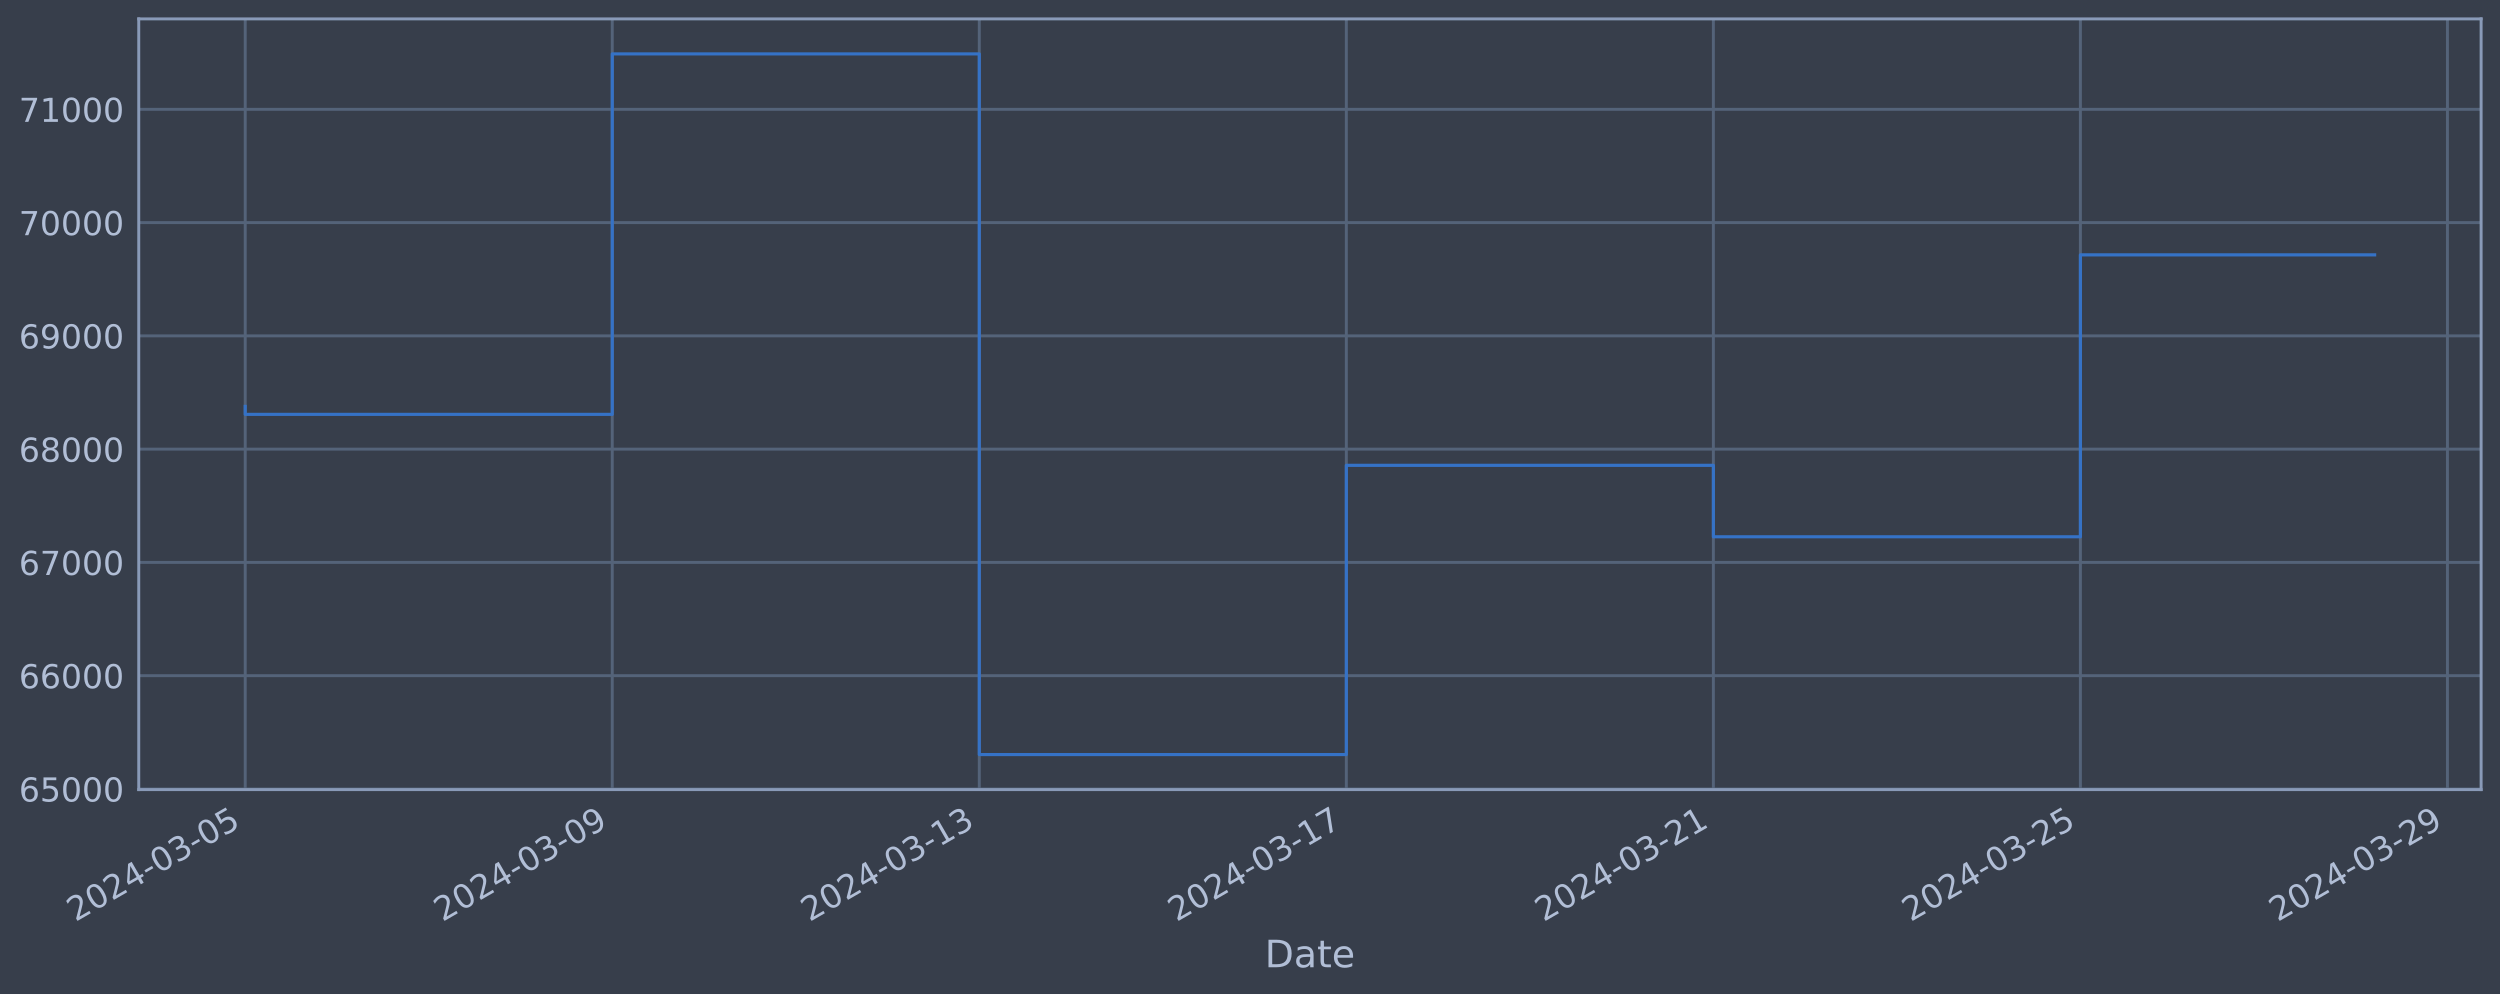
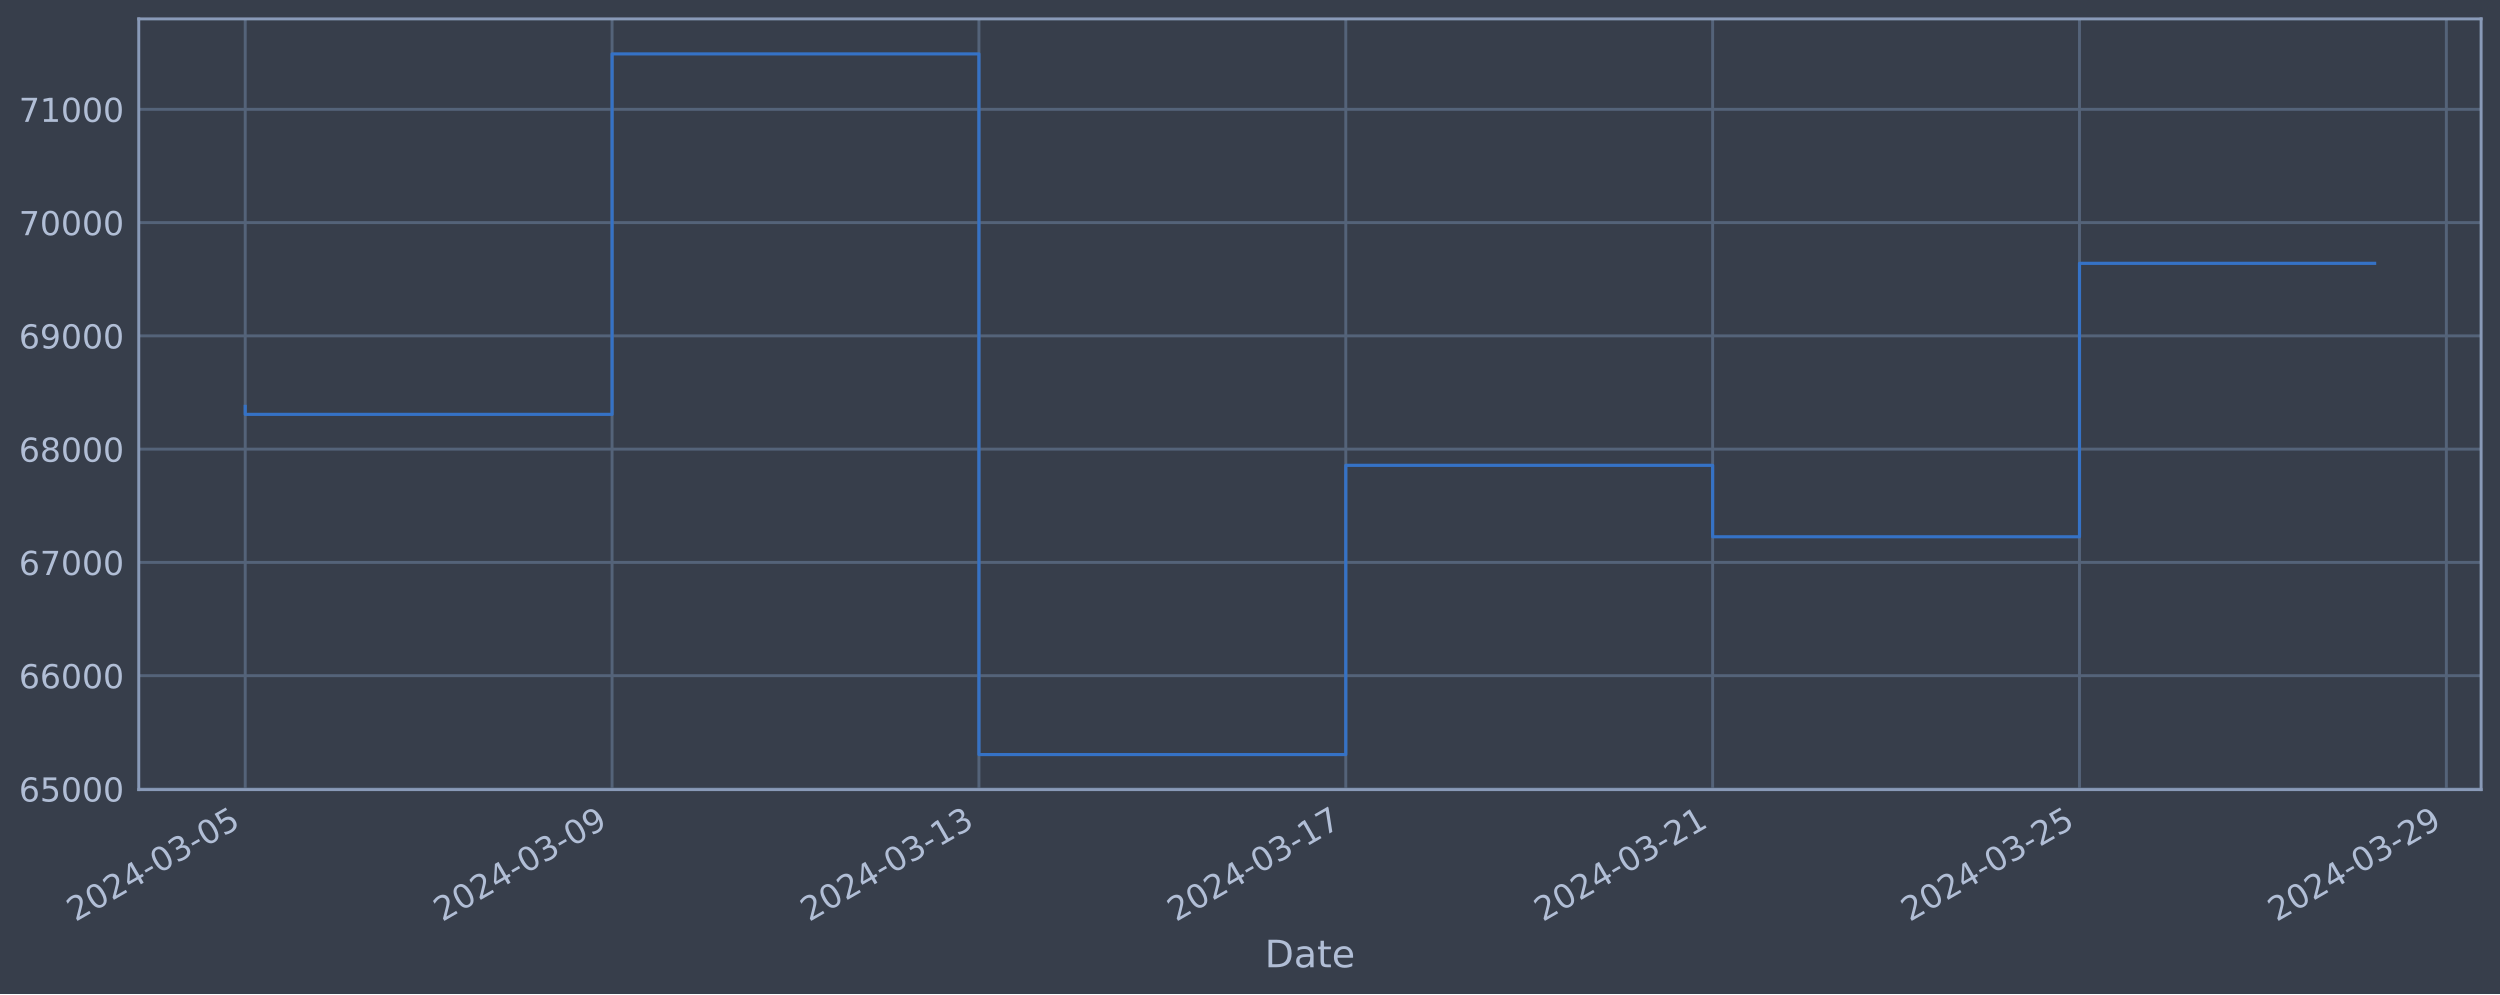
<svg xmlns="http://www.w3.org/2000/svg" xmlns:xlink="http://www.w3.org/1999/xlink" width="952.884pt" height="378.87pt" viewBox="0 0 952.884 378.87" version="1.1">
  <defs>
    <style type="text/css">*{stroke-linejoin: round; stroke-linecap: butt}</style>
  </defs>
  <g id="figure_1">
    <g id="patch_1">
      <path d="M 0 378.87  L 952.884 378.87  L 952.884 0  L 0 0  z " style="fill: #373e4b" />
    </g>
    <g id="axes_1">
      <g id="patch_2">
        <path d="M 52.884 300.96  L 945.684 300.96  L 945.684 7.2  L 52.884 7.2  z " style="fill: #373e4b" />
      </g>
      <g id="matplotlib.axis_1">
        <g id="xtick_1">
          <g id="line2d_1">
-             <path d="M 93.466 300.96  L 93.466 7.2  " clip-path="url(#pdf868b82fb)" style="fill: none; stroke: #546379; stroke-width: 1.12; stroke-linecap: square" />
+             <path d="M 93.466 300.96  L 93.466 7.2  " clip-path="url(#p3ee7c69158)" style="fill: none; stroke: #546379; stroke-width: 1.12; stroke-linecap: square" />
          </g>
          <g id="line2d_2" />
          <g id="text_1">
            <g style="fill: #b1bed6" transform="translate(28.74006 351.4642) rotate(-30) scale(0.126 -0.126)">
              <defs>
                <path id="DejaVuSans-32" d="M 1228 531  L 3431 531  L 3431 0  L 469 0  L 469 531  Q 828 903 1448 1529  Q 2069 2156 2228 2338  Q 2531 2678 2651 2914  Q 2772 3150 2772 3378  Q 2772 3750 2511 3984  Q 2250 4219 1831 4219  Q 1534 4219 1204 4116  Q 875 4013 500 3803  L 500 4441  Q 881 4594 1212 4672  Q 1544 4750 1819 4750  Q 2544 4750 2975 4387  Q 3406 4025 3406 3419  Q 3406 3131 3298 2873  Q 3191 2616 2906 2266  Q 2828 2175 2409 1742  Q 1991 1309 1228 531  z " transform="scale(0.015625)" />
                <path id="DejaVuSans-30" d="M 2034 4250  Q 1547 4250 1301 3770  Q 1056 3291 1056 2328  Q 1056 1369 1301 889  Q 1547 409 2034 409  Q 2525 409 2770 889  Q 3016 1369 3016 2328  Q 3016 3291 2770 3770  Q 2525 4250 2034 4250  z M 2034 4750  Q 2819 4750 3233 4129  Q 3647 3509 3647 2328  Q 3647 1150 3233 529  Q 2819 -91 2034 -91  Q 1250 -91 836 529  Q 422 1150 422 2328  Q 422 3509 836 4129  Q 1250 4750 2034 4750  z " transform="scale(0.015625)" />
                <path id="DejaVuSans-34" d="M 2419 4116  L 825 1625  L 2419 1625  L 2419 4116  z M 2253 4666  L 3047 4666  L 3047 1625  L 3713 1625  L 3713 1100  L 3047 1100  L 3047 0  L 2419 0  L 2419 1100  L 313 1100  L 313 1709  L 2253 4666  z " transform="scale(0.015625)" />
                <path id="DejaVuSans-2d" d="M 313 2009  L 1997 2009  L 1997 1497  L 313 1497  L 313 2009  z " transform="scale(0.015625)" />
                <path id="DejaVuSans-33" d="M 2597 2516  Q 3050 2419 3304 2112  Q 3559 1806 3559 1356  Q 3559 666 3084 287  Q 2609 -91 1734 -91  Q 1441 -91 1130 -33  Q 819 25 488 141  L 488 750  Q 750 597 1062 519  Q 1375 441 1716 441  Q 2309 441 2620 675  Q 2931 909 2931 1356  Q 2931 1769 2642 2001  Q 2353 2234 1838 2234  L 1294 2234  L 1294 2753  L 1863 2753  Q 2328 2753 2575 2939  Q 2822 3125 2822 3475  Q 2822 3834 2567 4026  Q 2313 4219 1838 4219  Q 1578 4219 1281 4162  Q 984 4106 628 3988  L 628 4550  Q 988 4650 1302 4700  Q 1616 4750 1894 4750  Q 2613 4750 3031 4423  Q 3450 4097 3450 3541  Q 3450 3153 3228 2886  Q 3006 2619 2597 2516  z " transform="scale(0.015625)" />
                <path id="DejaVuSans-35" d="M 691 4666  L 3169 4666  L 3169 4134  L 1269 4134  L 1269 2991  Q 1406 3038 1543 3061  Q 1681 3084 1819 3084  Q 2600 3084 3056 2656  Q 3513 2228 3513 1497  Q 3513 744 3044 326  Q 2575 -91 1722 -91  Q 1428 -91 1123 -41  Q 819 9 494 109  L 494 744  Q 775 591 1075 516  Q 1375 441 1709 441  Q 2250 441 2565 725  Q 2881 1009 2881 1497  Q 2881 1984 2565 2268  Q 2250 2553 1709 2553  Q 1456 2553 1204 2497  Q 953 2441 691 2322  L 691 4666  z " transform="scale(0.015625)" />
              </defs>
              <use xlink:href="#DejaVuSans-32" />
              <use xlink:href="#DejaVuSans-30" x="63.623" />
              <use xlink:href="#DejaVuSans-32" x="127.246" />
              <use xlink:href="#DejaVuSans-34" x="190.869" />
              <use xlink:href="#DejaVuSans-2d" x="254.492" />
              <use xlink:href="#DejaVuSans-30" x="290.576" />
              <use xlink:href="#DejaVuSans-33" x="354.199" />
              <use xlink:href="#DejaVuSans-2d" x="417.822" />
              <use xlink:href="#DejaVuSans-30" x="453.906" />
              <use xlink:href="#DejaVuSans-35" x="517.529" />
            </g>
          </g>
        </g>
        <g id="xtick_2">
          <g id="line2d_3">
-             <path d="M 233.363 300.96  L 233.363 7.2  " clip-path="url(#pdf868b82fb)" style="fill: none; stroke: #546379; stroke-width: 1.12; stroke-linecap: square" />
+             <path d="M 233.294 300.96  L 233.294 7.2  " clip-path="url(#p3ee7c69158)" style="fill: none; stroke: #546379; stroke-width: 1.12; stroke-linecap: square" />
          </g>
          <g id="line2d_4" />
          <g id="text_2">
-             <g style="fill: #b1bed6" transform="translate(168.6371 351.4642) rotate(-30) scale(0.126 -0.126)">
+             <g style="fill: #b1bed6" transform="translate(168.5681 351.4642) rotate(-30) scale(0.126 -0.126)">
              <defs>
                <path id="DejaVuSans-39" d="M 703 97  L 703 672  Q 941 559 1184 500  Q 1428 441 1663 441  Q 2288 441 2617 861  Q 2947 1281 2994 2138  Q 2813 1869 2534 1725  Q 2256 1581 1919 1581  Q 1219 1581 811 2004  Q 403 2428 403 3163  Q 403 3881 828 4315  Q 1253 4750 1959 4750  Q 2769 4750 3195 4129  Q 3622 3509 3622 2328  Q 3622 1225 3098 567  Q 2575 -91 1691 -91  Q 1453 -91 1209 -44  Q 966 3 703 97  z M 1959 2075  Q 2384 2075 2632 2365  Q 2881 2656 2881 3163  Q 2881 3666 2632 3958  Q 2384 4250 1959 4250  Q 1534 4250 1286 3958  Q 1038 3666 1038 3163  Q 1038 2656 1286 2365  Q 1534 2075 1959 2075  z " transform="scale(0.015625)" />
              </defs>
              <use xlink:href="#DejaVuSans-32" />
              <use xlink:href="#DejaVuSans-30" x="63.623" />
              <use xlink:href="#DejaVuSans-32" x="127.246" />
              <use xlink:href="#DejaVuSans-34" x="190.869" />
              <use xlink:href="#DejaVuSans-2d" x="254.492" />
              <use xlink:href="#DejaVuSans-30" x="290.576" />
              <use xlink:href="#DejaVuSans-33" x="354.199" />
              <use xlink:href="#DejaVuSans-2d" x="417.822" />
              <use xlink:href="#DejaVuSans-30" x="453.906" />
              <use xlink:href="#DejaVuSans-39" x="517.529" />
            </g>
          </g>
        </g>
        <g id="xtick_3">
          <g id="line2d_5">
-             <path d="M 373.26 300.96  L 373.26 7.2  " clip-path="url(#pdf868b82fb)" style="fill: none; stroke: #546379; stroke-width: 1.12; stroke-linecap: square" />
+             <path d="M 373.122 300.96  L 373.122 7.2  " clip-path="url(#p3ee7c69158)" style="fill: none; stroke: #546379; stroke-width: 1.12; stroke-linecap: square" />
          </g>
          <g id="line2d_6" />
          <g id="text_3">
-             <g style="fill: #b1bed6" transform="translate(308.5341 351.4642) rotate(-30) scale(0.126 -0.126)">
+             <g style="fill: #b1bed6" transform="translate(308.396 351.4642) rotate(-30) scale(0.126 -0.126)">
              <defs>
                <path id="DejaVuSans-31" d="M 794 531  L 1825 531  L 1825 4091  L 703 3866  L 703 4441  L 1819 4666  L 2450 4666  L 2450 531  L 3481 531  L 3481 0  L 794 0  L 794 531  z " transform="scale(0.015625)" />
              </defs>
              <use xlink:href="#DejaVuSans-32" />
              <use xlink:href="#DejaVuSans-30" x="63.623" />
              <use xlink:href="#DejaVuSans-32" x="127.246" />
              <use xlink:href="#DejaVuSans-34" x="190.869" />
              <use xlink:href="#DejaVuSans-2d" x="254.492" />
              <use xlink:href="#DejaVuSans-30" x="290.576" />
              <use xlink:href="#DejaVuSans-33" x="354.199" />
              <use xlink:href="#DejaVuSans-2d" x="417.822" />
              <use xlink:href="#DejaVuSans-31" x="453.906" />
              <use xlink:href="#DejaVuSans-33" x="517.529" />
            </g>
          </g>
        </g>
        <g id="xtick_4">
          <g id="line2d_7">
-             <path d="M 513.157 300.96  L 513.157 7.2  " clip-path="url(#pdf868b82fb)" style="fill: none; stroke: #546379; stroke-width: 1.12; stroke-linecap: square" />
+             <path d="M 512.95 300.96  L 512.95 7.2  " clip-path="url(#p3ee7c69158)" style="fill: none; stroke: #546379; stroke-width: 1.12; stroke-linecap: square" />
          </g>
          <g id="line2d_8" />
          <g id="text_4">
-             <g style="fill: #b1bed6" transform="translate(448.4312 351.4642) rotate(-30) scale(0.126 -0.126)">
+             <g style="fill: #b1bed6" transform="translate(448.224 351.4642) rotate(-30) scale(0.126 -0.126)">
              <defs>
                <path id="DejaVuSans-37" d="M 525 4666  L 3525 4666  L 3525 4397  L 1831 0  L 1172 0  L 2766 4134  L 525 4134  L 525 4666  z " transform="scale(0.015625)" />
              </defs>
              <use xlink:href="#DejaVuSans-32" />
              <use xlink:href="#DejaVuSans-30" x="63.623" />
              <use xlink:href="#DejaVuSans-32" x="127.246" />
              <use xlink:href="#DejaVuSans-34" x="190.869" />
              <use xlink:href="#DejaVuSans-2d" x="254.492" />
              <use xlink:href="#DejaVuSans-30" x="290.576" />
              <use xlink:href="#DejaVuSans-33" x="354.199" />
              <use xlink:href="#DejaVuSans-2d" x="417.822" />
              <use xlink:href="#DejaVuSans-31" x="453.906" />
              <use xlink:href="#DejaVuSans-37" x="517.529" />
            </g>
          </g>
        </g>
        <g id="xtick_5">
          <g id="line2d_9">
-             <path d="M 653.054 300.96  L 653.054 7.2  " clip-path="url(#pdf868b82fb)" style="fill: none; stroke: #546379; stroke-width: 1.12; stroke-linecap: square" />
+             <path d="M 652.778 300.96  L 652.778 7.2  " clip-path="url(#p3ee7c69158)" style="fill: none; stroke: #546379; stroke-width: 1.12; stroke-linecap: square" />
          </g>
          <g id="line2d_10" />
          <g id="text_5">
-             <g style="fill: #b1bed6" transform="translate(588.3282 351.4642) rotate(-30) scale(0.126 -0.126)">
+             <g style="fill: #b1bed6" transform="translate(588.052 351.4642) rotate(-30) scale(0.126 -0.126)">
              <use xlink:href="#DejaVuSans-32" />
              <use xlink:href="#DejaVuSans-30" x="63.623" />
              <use xlink:href="#DejaVuSans-32" x="127.246" />
              <use xlink:href="#DejaVuSans-34" x="190.869" />
              <use xlink:href="#DejaVuSans-2d" x="254.492" />
              <use xlink:href="#DejaVuSans-30" x="290.576" />
              <use xlink:href="#DejaVuSans-33" x="354.199" />
              <use xlink:href="#DejaVuSans-2d" x="417.822" />
              <use xlink:href="#DejaVuSans-32" x="453.906" />
              <use xlink:href="#DejaVuSans-31" x="517.529" />
            </g>
          </g>
        </g>
        <g id="xtick_6">
          <g id="line2d_11">
-             <path d="M 792.951 300.96  L 792.951 7.2  " clip-path="url(#pdf868b82fb)" style="fill: none; stroke: #546379; stroke-width: 1.12; stroke-linecap: square" />
+             <path d="M 792.606 300.96  L 792.606 7.2  " clip-path="url(#p3ee7c69158)" style="fill: none; stroke: #546379; stroke-width: 1.12; stroke-linecap: square" />
          </g>
          <g id="line2d_12" />
          <g id="text_6">
-             <g style="fill: #b1bed6" transform="translate(728.2252 351.4642) rotate(-30) scale(0.126 -0.126)">
+             <g style="fill: #b1bed6" transform="translate(727.88 351.4642) rotate(-30) scale(0.126 -0.126)">
              <use xlink:href="#DejaVuSans-32" />
              <use xlink:href="#DejaVuSans-30" x="63.623" />
              <use xlink:href="#DejaVuSans-32" x="127.246" />
              <use xlink:href="#DejaVuSans-34" x="190.869" />
              <use xlink:href="#DejaVuSans-2d" x="254.492" />
              <use xlink:href="#DejaVuSans-30" x="290.576" />
              <use xlink:href="#DejaVuSans-33" x="354.199" />
              <use xlink:href="#DejaVuSans-2d" x="417.822" />
              <use xlink:href="#DejaVuSans-32" x="453.906" />
              <use xlink:href="#DejaVuSans-35" x="517.529" />
            </g>
          </g>
        </g>
        <g id="xtick_7">
          <g id="line2d_13">
-             <path d="M 932.848 300.96  L 932.848 7.2  " clip-path="url(#pdf868b82fb)" style="fill: none; stroke: #546379; stroke-width: 1.12; stroke-linecap: square" />
+             <path d="M 932.434 300.96  L 932.434 7.2  " clip-path="url(#p3ee7c69158)" style="fill: none; stroke: #546379; stroke-width: 1.12; stroke-linecap: square" />
          </g>
          <g id="line2d_14" />
          <g id="text_7">
-             <g style="fill: #b1bed6" transform="translate(868.1223 351.4642) rotate(-30) scale(0.126 -0.126)">
+             <g style="fill: #b1bed6" transform="translate(867.708 351.4642) rotate(-30) scale(0.126 -0.126)">
              <use xlink:href="#DejaVuSans-32" />
              <use xlink:href="#DejaVuSans-30" x="63.623" />
              <use xlink:href="#DejaVuSans-32" x="127.246" />
              <use xlink:href="#DejaVuSans-34" x="190.869" />
              <use xlink:href="#DejaVuSans-2d" x="254.492" />
              <use xlink:href="#DejaVuSans-30" x="290.576" />
              <use xlink:href="#DejaVuSans-33" x="354.199" />
              <use xlink:href="#DejaVuSans-2d" x="417.822" />
              <use xlink:href="#DejaVuSans-32" x="453.906" />
              <use xlink:href="#DejaVuSans-39" x="517.529" />
            </g>
          </g>
        </g>
        <g id="text_8">
          <g style="fill: #b1bed6" transform="translate(482.0746 368.6753) scale(0.144 -0.144)">
            <defs>
              <path id="DejaVuSans-44" d="M 1259 4147  L 1259 519  L 2022 519  Q 2988 519 3436 956  Q 3884 1394 3884 2338  Q 3884 3275 3436 3711  Q 2988 4147 2022 4147  L 1259 4147  z M 628 4666  L 1925 4666  Q 3281 4666 3915 4102  Q 4550 3538 4550 2338  Q 4550 1131 3912 565  Q 3275 0 1925 0  L 628 0  L 628 4666  z " transform="scale(0.015625)" />
              <path id="DejaVuSans-61" d="M 2194 1759  Q 1497 1759 1228 1600  Q 959 1441 959 1056  Q 959 750 1161 570  Q 1363 391 1709 391  Q 2188 391 2477 730  Q 2766 1069 2766 1631  L 2766 1759  L 2194 1759  z M 3341 1997  L 3341 0  L 2766 0  L 2766 531  Q 2569 213 2275 61  Q 1981 -91 1556 -91  Q 1019 -91 701 211  Q 384 513 384 1019  Q 384 1609 779 1909  Q 1175 2209 1959 2209  L 2766 2209  L 2766 2266  Q 2766 2663 2505 2880  Q 2244 3097 1772 3097  Q 1472 3097 1187 3025  Q 903 2953 641 2809  L 641 3341  Q 956 3463 1253 3523  Q 1550 3584 1831 3584  Q 2591 3584 2966 3190  Q 3341 2797 3341 1997  z " transform="scale(0.015625)" />
              <path id="DejaVuSans-74" d="M 1172 4494  L 1172 3500  L 2356 3500  L 2356 3053  L 1172 3053  L 1172 1153  Q 1172 725 1289 603  Q 1406 481 1766 481  L 2356 481  L 2356 0  L 1766 0  Q 1100 0 847 248  Q 594 497 594 1153  L 594 3053  L 172 3053  L 172 3500  L 594 3500  L 594 4494  L 1172 4494  z " transform="scale(0.015625)" />
              <path id="DejaVuSans-65" d="M 3597 1894  L 3597 1613  L 953 1613  Q 991 1019 1311 708  Q 1631 397 2203 397  Q 2534 397 2845 478  Q 3156 559 3463 722  L 3463 178  Q 3153 47 2828 -22  Q 2503 -91 2169 -91  Q 1331 -91 842 396  Q 353 884 353 1716  Q 353 2575 817 3079  Q 1281 3584 2069 3584  Q 2775 3584 3186 3129  Q 3597 2675 3597 1894  z M 3022 2063  Q 3016 2534 2758 2815  Q 2500 3097 2075 3097  Q 1594 3097 1305 2825  Q 1016 2553 972 2059  L 3022 2063  z " transform="scale(0.015625)" />
            </defs>
            <use xlink:href="#DejaVuSans-44" />
            <use xlink:href="#DejaVuSans-61" x="77.002" />
            <use xlink:href="#DejaVuSans-74" x="138.281" />
            <use xlink:href="#DejaVuSans-65" x="177.49" />
          </g>
        </g>
      </g>
      <g id="matplotlib.axis_2">
        <g id="ytick_1">
          <g id="line2d_15">
-             <path d="M 52.884 300.718  L 945.684 300.718  " clip-path="url(#pdf868b82fb)" style="fill: none; stroke: #546379; stroke-width: 1.12; stroke-linecap: square" />
+             <path d="M 52.884 300.718  L 945.684 300.718  " clip-path="url(#p3ee7c69158)" style="fill: none; stroke: #546379; stroke-width: 1.12; stroke-linecap: square" />
          </g>
          <g id="line2d_16" />
          <g id="text_9">
            <g style="fill: #b1bed6" transform="translate(7.2 305.5049) scale(0.126 -0.126)">
              <defs>
                <path id="DejaVuSans-36" d="M 2113 2584  Q 1688 2584 1439 2293  Q 1191 2003 1191 1497  Q 1191 994 1439 701  Q 1688 409 2113 409  Q 2538 409 2786 701  Q 3034 994 3034 1497  Q 3034 2003 2786 2293  Q 2538 2584 2113 2584  z M 3366 4563  L 3366 3988  Q 3128 4100 2886 4159  Q 2644 4219 2406 4219  Q 1781 4219 1451 3797  Q 1122 3375 1075 2522  Q 1259 2794 1537 2939  Q 1816 3084 2150 3084  Q 2853 3084 3261 2657  Q 3669 2231 3669 1497  Q 3669 778 3244 343  Q 2819 -91 2113 -91  Q 1303 -91 875 529  Q 447 1150 447 2328  Q 447 3434 972 4092  Q 1497 4750 2381 4750  Q 2619 4750 2861 4703  Q 3103 4656 3366 4563  z " transform="scale(0.015625)" />
              </defs>
              <use xlink:href="#DejaVuSans-36" />
              <use xlink:href="#DejaVuSans-35" x="63.623" />
              <use xlink:href="#DejaVuSans-30" x="127.246" />
              <use xlink:href="#DejaVuSans-30" x="190.869" />
              <use xlink:href="#DejaVuSans-30" x="254.492" />
            </g>
          </g>
        </g>
        <g id="ytick_2">
          <g id="line2d_17">
-             <path d="M 52.884 257.544  L 945.684 257.544  " clip-path="url(#pdf868b82fb)" style="fill: none; stroke: #546379; stroke-width: 1.12; stroke-linecap: square" />
+             <path d="M 52.884 257.544  L 945.684 257.544  " clip-path="url(#p3ee7c69158)" style="fill: none; stroke: #546379; stroke-width: 1.12; stroke-linecap: square" />
          </g>
          <g id="line2d_18" />
          <g id="text_10">
            <g style="fill: #b1bed6" transform="translate(7.2 262.331) scale(0.126 -0.126)">
              <use xlink:href="#DejaVuSans-36" />
              <use xlink:href="#DejaVuSans-36" x="63.623" />
              <use xlink:href="#DejaVuSans-30" x="127.246" />
              <use xlink:href="#DejaVuSans-30" x="190.869" />
              <use xlink:href="#DejaVuSans-30" x="254.492" />
            </g>
          </g>
        </g>
        <g id="ytick_3">
          <g id="line2d_19">
-             <path d="M 52.884 214.37  L 945.684 214.37  " clip-path="url(#pdf868b82fb)" style="fill: none; stroke: #546379; stroke-width: 1.12; stroke-linecap: square" />
+             <path d="M 52.884 214.37  L 945.684 214.37  " clip-path="url(#p3ee7c69158)" style="fill: none; stroke: #546379; stroke-width: 1.12; stroke-linecap: square" />
          </g>
          <g id="line2d_20" />
          <g id="text_11">
            <g style="fill: #b1bed6" transform="translate(7.2 219.157) scale(0.126 -0.126)">
              <use xlink:href="#DejaVuSans-36" />
              <use xlink:href="#DejaVuSans-37" x="63.623" />
              <use xlink:href="#DejaVuSans-30" x="127.246" />
              <use xlink:href="#DejaVuSans-30" x="190.869" />
              <use xlink:href="#DejaVuSans-30" x="254.492" />
            </g>
          </g>
        </g>
        <g id="ytick_4">
          <g id="line2d_21">
-             <path d="M 52.884 171.196  L 945.684 171.196  " clip-path="url(#pdf868b82fb)" style="fill: none; stroke: #546379; stroke-width: 1.12; stroke-linecap: square" />
+             <path d="M 52.884 171.196  L 945.684 171.196  " clip-path="url(#p3ee7c69158)" style="fill: none; stroke: #546379; stroke-width: 1.12; stroke-linecap: square" />
          </g>
          <g id="line2d_22" />
          <g id="text_12">
            <g style="fill: #b1bed6" transform="translate(7.2 175.9831) scale(0.126 -0.126)">
              <defs>
                <path id="DejaVuSans-38" d="M 2034 2216  Q 1584 2216 1326 1975  Q 1069 1734 1069 1313  Q 1069 891 1326 650  Q 1584 409 2034 409  Q 2484 409 2743 651  Q 3003 894 3003 1313  Q 3003 1734 2745 1975  Q 2488 2216 2034 2216  z M 1403 2484  Q 997 2584 770 2862  Q 544 3141 544 3541  Q 544 4100 942 4425  Q 1341 4750 2034 4750  Q 2731 4750 3128 4425  Q 3525 4100 3525 3541  Q 3525 3141 3298 2862  Q 3072 2584 2669 2484  Q 3125 2378 3379 2068  Q 3634 1759 3634 1313  Q 3634 634 3220 271  Q 2806 -91 2034 -91  Q 1263 -91 848 271  Q 434 634 434 1313  Q 434 1759 690 2068  Q 947 2378 1403 2484  z M 1172 3481  Q 1172 3119 1398 2916  Q 1625 2713 2034 2713  Q 2441 2713 2670 2916  Q 2900 3119 2900 3481  Q 2900 3844 2670 4047  Q 2441 4250 2034 4250  Q 1625 4250 1398 4047  Q 1172 3844 1172 3481  z " transform="scale(0.015625)" />
              </defs>
              <use xlink:href="#DejaVuSans-36" />
              <use xlink:href="#DejaVuSans-38" x="63.623" />
              <use xlink:href="#DejaVuSans-30" x="127.246" />
              <use xlink:href="#DejaVuSans-30" x="190.869" />
              <use xlink:href="#DejaVuSans-30" x="254.492" />
            </g>
          </g>
        </g>
        <g id="ytick_5">
          <g id="line2d_23">
-             <path d="M 52.884 128.022  L 945.684 128.022  " clip-path="url(#pdf868b82fb)" style="fill: none; stroke: #546379; stroke-width: 1.12; stroke-linecap: square" />
+             <path d="M 52.884 128.022  L 945.684 128.022  " clip-path="url(#p3ee7c69158)" style="fill: none; stroke: #546379; stroke-width: 1.12; stroke-linecap: square" />
          </g>
          <g id="line2d_24" />
          <g id="text_13">
            <g style="fill: #b1bed6" transform="translate(7.2 132.8092) scale(0.126 -0.126)">
              <use xlink:href="#DejaVuSans-36" />
              <use xlink:href="#DejaVuSans-39" x="63.623" />
              <use xlink:href="#DejaVuSans-30" x="127.246" />
              <use xlink:href="#DejaVuSans-30" x="190.869" />
              <use xlink:href="#DejaVuSans-30" x="254.492" />
            </g>
          </g>
        </g>
        <g id="ytick_6">
          <g id="line2d_25">
-             <path d="M 52.884 84.848  L 945.684 84.848  " clip-path="url(#pdf868b82fb)" style="fill: none; stroke: #546379; stroke-width: 1.12; stroke-linecap: square" />
+             <path d="M 52.884 84.848  L 945.684 84.848  " clip-path="url(#p3ee7c69158)" style="fill: none; stroke: #546379; stroke-width: 1.12; stroke-linecap: square" />
          </g>
          <g id="line2d_26" />
          <g id="text_14">
            <g style="fill: #b1bed6" transform="translate(7.2 89.63523) scale(0.126 -0.126)">
              <use xlink:href="#DejaVuSans-37" />
              <use xlink:href="#DejaVuSans-30" x="63.623" />
              <use xlink:href="#DejaVuSans-30" x="127.246" />
              <use xlink:href="#DejaVuSans-30" x="190.869" />
              <use xlink:href="#DejaVuSans-30" x="254.492" />
            </g>
          </g>
        </g>
        <g id="ytick_7">
          <g id="line2d_27">
-             <path d="M 52.884 41.674  L 945.684 41.674  " clip-path="url(#pdf868b82fb)" style="fill: none; stroke: #546379; stroke-width: 1.12; stroke-linecap: square" />
+             <path d="M 52.884 41.674  L 945.684 41.674  " clip-path="url(#p3ee7c69158)" style="fill: none; stroke: #546379; stroke-width: 1.12; stroke-linecap: square" />
          </g>
          <g id="line2d_28" />
          <g id="text_15">
            <g style="fill: #b1bed6" transform="translate(7.2 46.4613) scale(0.126 -0.126)">
              <use xlink:href="#DejaVuSans-37" />
              <use xlink:href="#DejaVuSans-31" x="63.623" />
              <use xlink:href="#DejaVuSans-30" x="127.246" />
              <use xlink:href="#DejaVuSans-30" x="190.869" />
              <use xlink:href="#DejaVuSans-30" x="254.492" />
            </g>
          </g>
        </g>
      </g>
      <g id="line2d_29">
-         <path d="M 93.466 154.891  L 93.466 157.946  L 233.363 157.946  L 233.363 20.553  L 373.26 20.553  L 373.26 287.607  L 513.157 287.607  L 513.157 177.362  L 653.054 177.362  L 653.054 204.598  L 792.951 204.598  L 792.951 97.144  L 905.102 97.144  " clip-path="url(#pdf868b82fb)" style="fill: none; stroke: #3572c6; stroke-width: 1.2; stroke-linecap: square" />
+         <path d="M 93.466 154.891  L 93.466 157.946  L 233.294 157.946  L 233.294 20.553  L 373.122 20.553  L 373.122 287.607  L 512.95 287.607  L 512.95 177.362  L 652.778 177.362  L 652.778 204.598  L 792.606 204.598  L 792.606 100.369  L 905.102 100.369  " clip-path="url(#p3ee7c69158)" style="fill: none; stroke: #3572c6; stroke-width: 1.2; stroke-linecap: square" />
      </g>
      <g id="patch_3">
        <path d="M 52.884 300.96  L 52.884 7.2  " style="fill: none; stroke: #899ab8; stroke-width: 1.12; stroke-linejoin: miter; stroke-linecap: square" />
      </g>
      <g id="patch_4">
        <path d="M 945.684 300.96  L 945.684 7.2  " style="fill: none; stroke: #899ab8; stroke-width: 1.12; stroke-linejoin: miter; stroke-linecap: square" />
      </g>
      <g id="patch_5">
        <path d="M 52.884 300.96  L 945.684 300.96  " style="fill: none; stroke: #899ab8; stroke-width: 1.12; stroke-linejoin: miter; stroke-linecap: square" />
      </g>
      <g id="patch_6">
        <path d="M 52.884 7.2  L 945.684 7.2  " style="fill: none; stroke: #899ab8; stroke-width: 1.12; stroke-linejoin: miter; stroke-linecap: square" />
      </g>
    </g>
  </g>
  <defs>
-     <clipPath id="pdf868b82fb">
+     <clipPath id="p3ee7c69158">
      <rect x="52.884" y="7.2" width="892.8" height="293.76" />
    </clipPath>
  </defs>
</svg>
